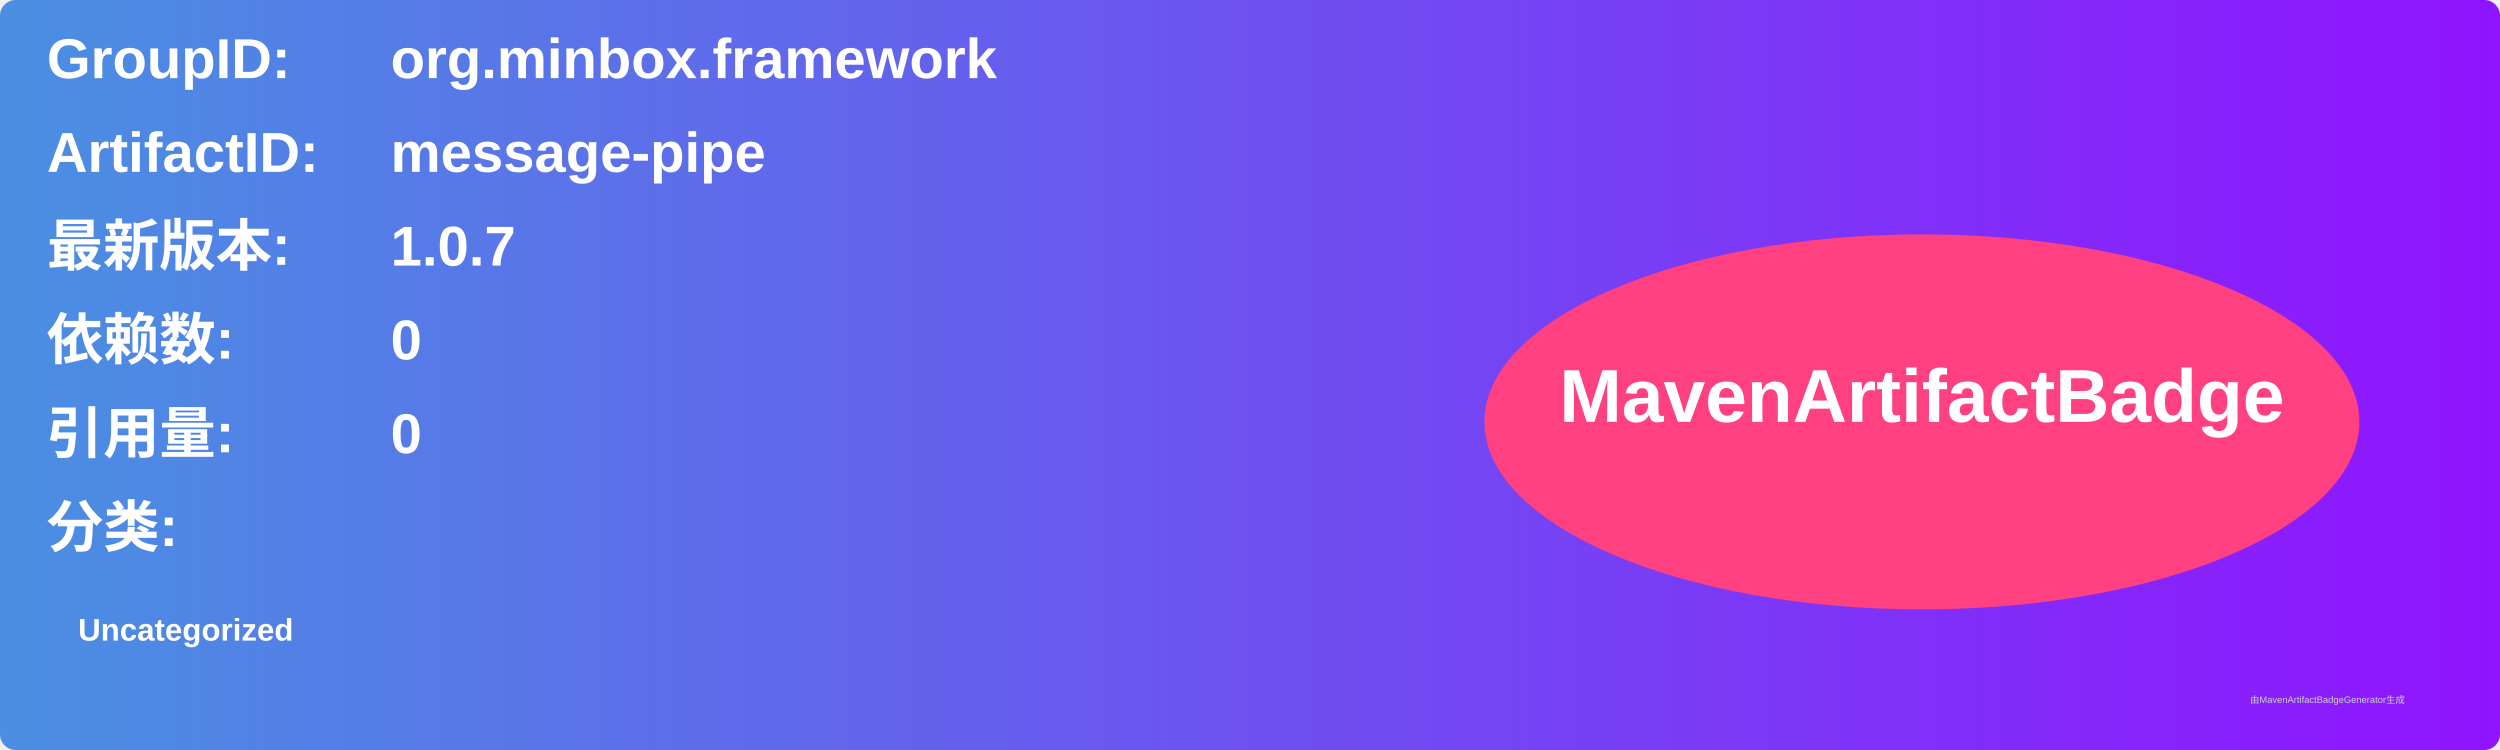
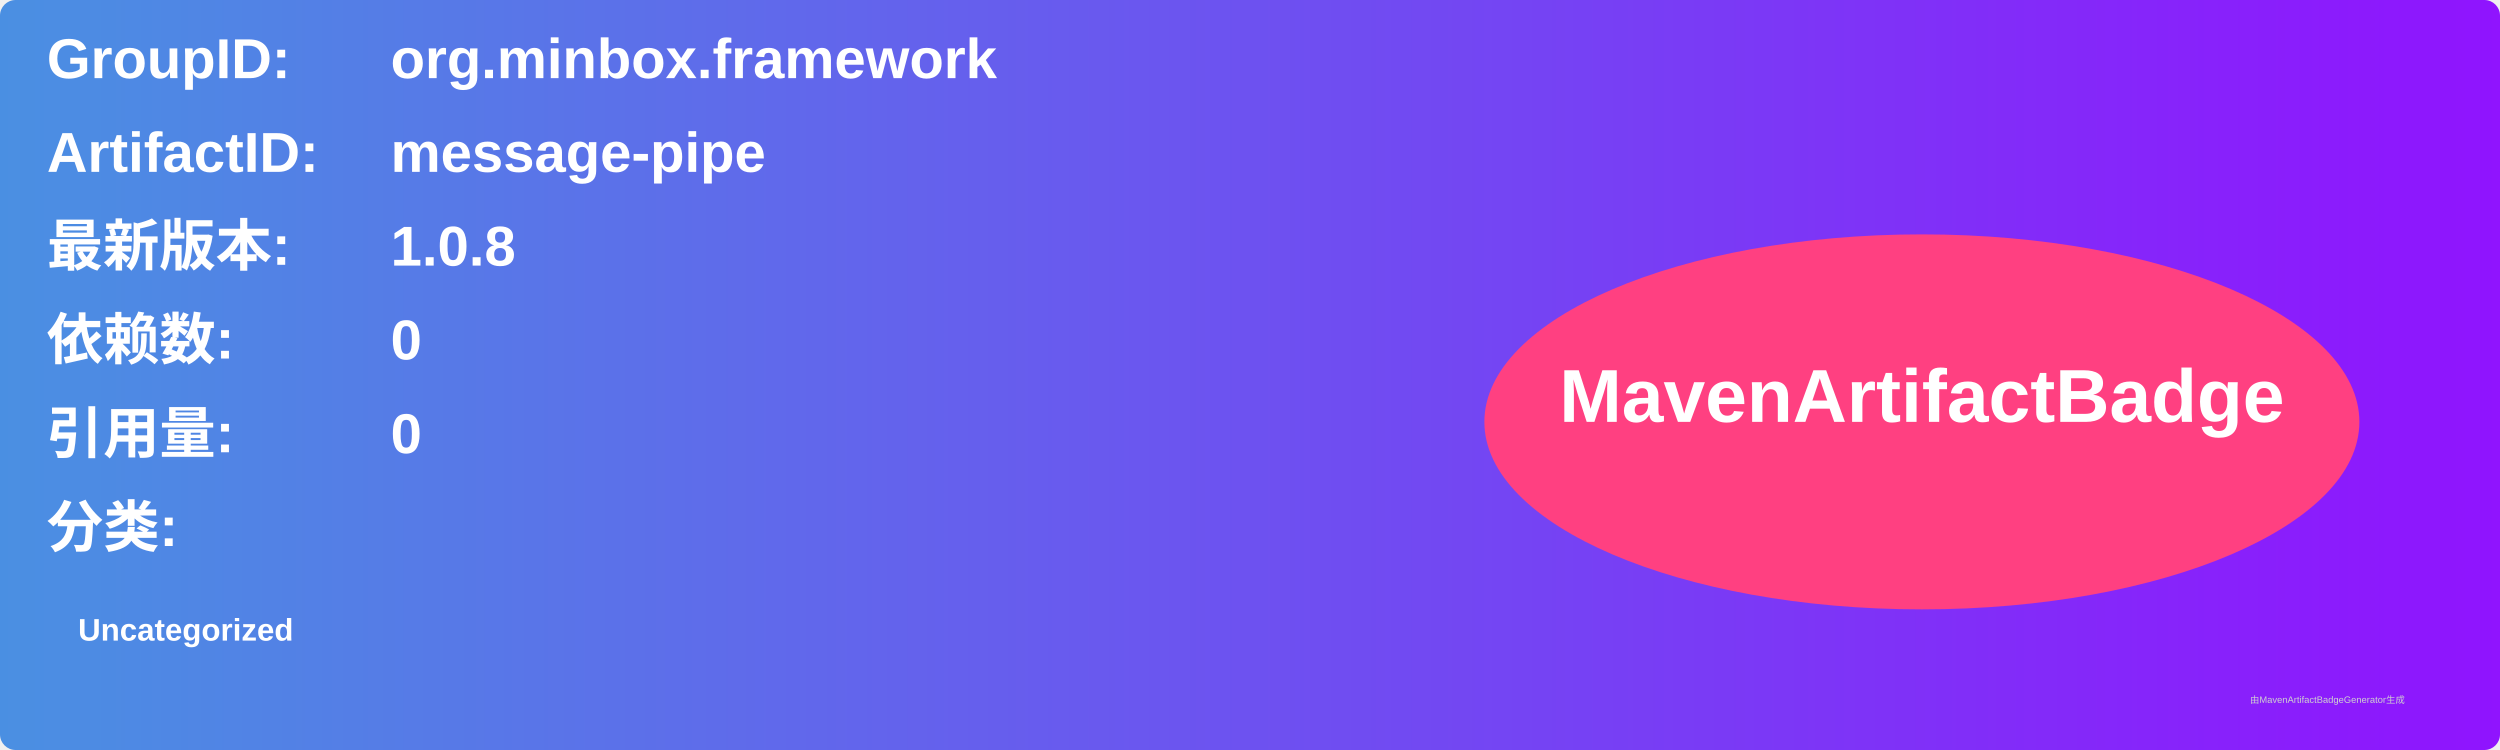
<svg xmlns="http://www.w3.org/2000/svg" width="800" height="240" viewBox="0 0 800 240">
  <linearGradient id="grad" x1="0%" y1="0%" x2="100%" y2="0%">
    <stop offset="0%" stop-color="#4a90e2" />
    <stop offset="100%" stop-color="#9013fe" />
  </linearGradient>
  <rect width="100%" height="100%" rx="5" ry="5" fill="url(#grad)" />
  <g transform="translate(15, 15)">
    <text x="0" y="10" font-family="Arial" font-size="18" fill="white" font-weight="bold" width="260">GroupID:</text>
    <text x="110" y="10" font-family="Arial" font-size="18" fill="white" font-weight="bold" width="460">org.minbox.framework</text>
    <text x="0" y="40" font-family="Arial" font-size="18" fill="white" font-weight="bold" width="260">ArtifactID:</text>
    <text x="110" y="40" font-family="Arial" font-size="18" fill="white" font-weight="bold" width="460">message-pipe</text>
    <text x="0" y="70" font-family="Arial" font-size="18" fill="white" font-weight="bold">最新版本:</text>
    <text x="110" y="70" font-family="Arial" font-size="18" fill="white" font-weight="bold">
-       <tspan font-weight="bold">1.0.7</tspan>
+       <tspan font-weight="bold">1.0.8</tspan>
    </text>
    <text x="0" y="100" font-family="Arial" font-size="18" fill="white" font-weight="bold">依赖数: </text>
    <text x="110" y="100" font-family="Arial" font-size="18" fill="white">
      <tspan font-weight="bold">0</tspan>
    </text>
    <text x="0" y="130" font-family="Arial" font-size="18" fill="white" font-weight="bold">引用量: </text>
    <text x="110" y="130" font-family="Arial" font-size="18" fill="white">
      <tspan font-weight="bold">0</tspan>
    </text>
    <text x="0" y="160" font-family="Arial" font-size="18" fill="white" font-weight="bold">分类:</text>
    <text x="10" y="190" font-family="Arial" font-size="10" fill="white">
      <tspan font-weight="bold">Uncategorized</tspan>
    </text>
    <ellipse cx="600" cy="120" rx="140" ry="60" fill="#ff4081" />
    <text x="600" y="120" text-anchor="middle" font-family="Arial" font-size="24" fill="white" font-weight="bold">MavenArtifactBadge</text>
  </g>
  <text x="720" y="225" font-family="Arial" font-size="3" fill="#d0d0d0">由MavenArtifactBadgeGenerator生成</text>
</svg>
